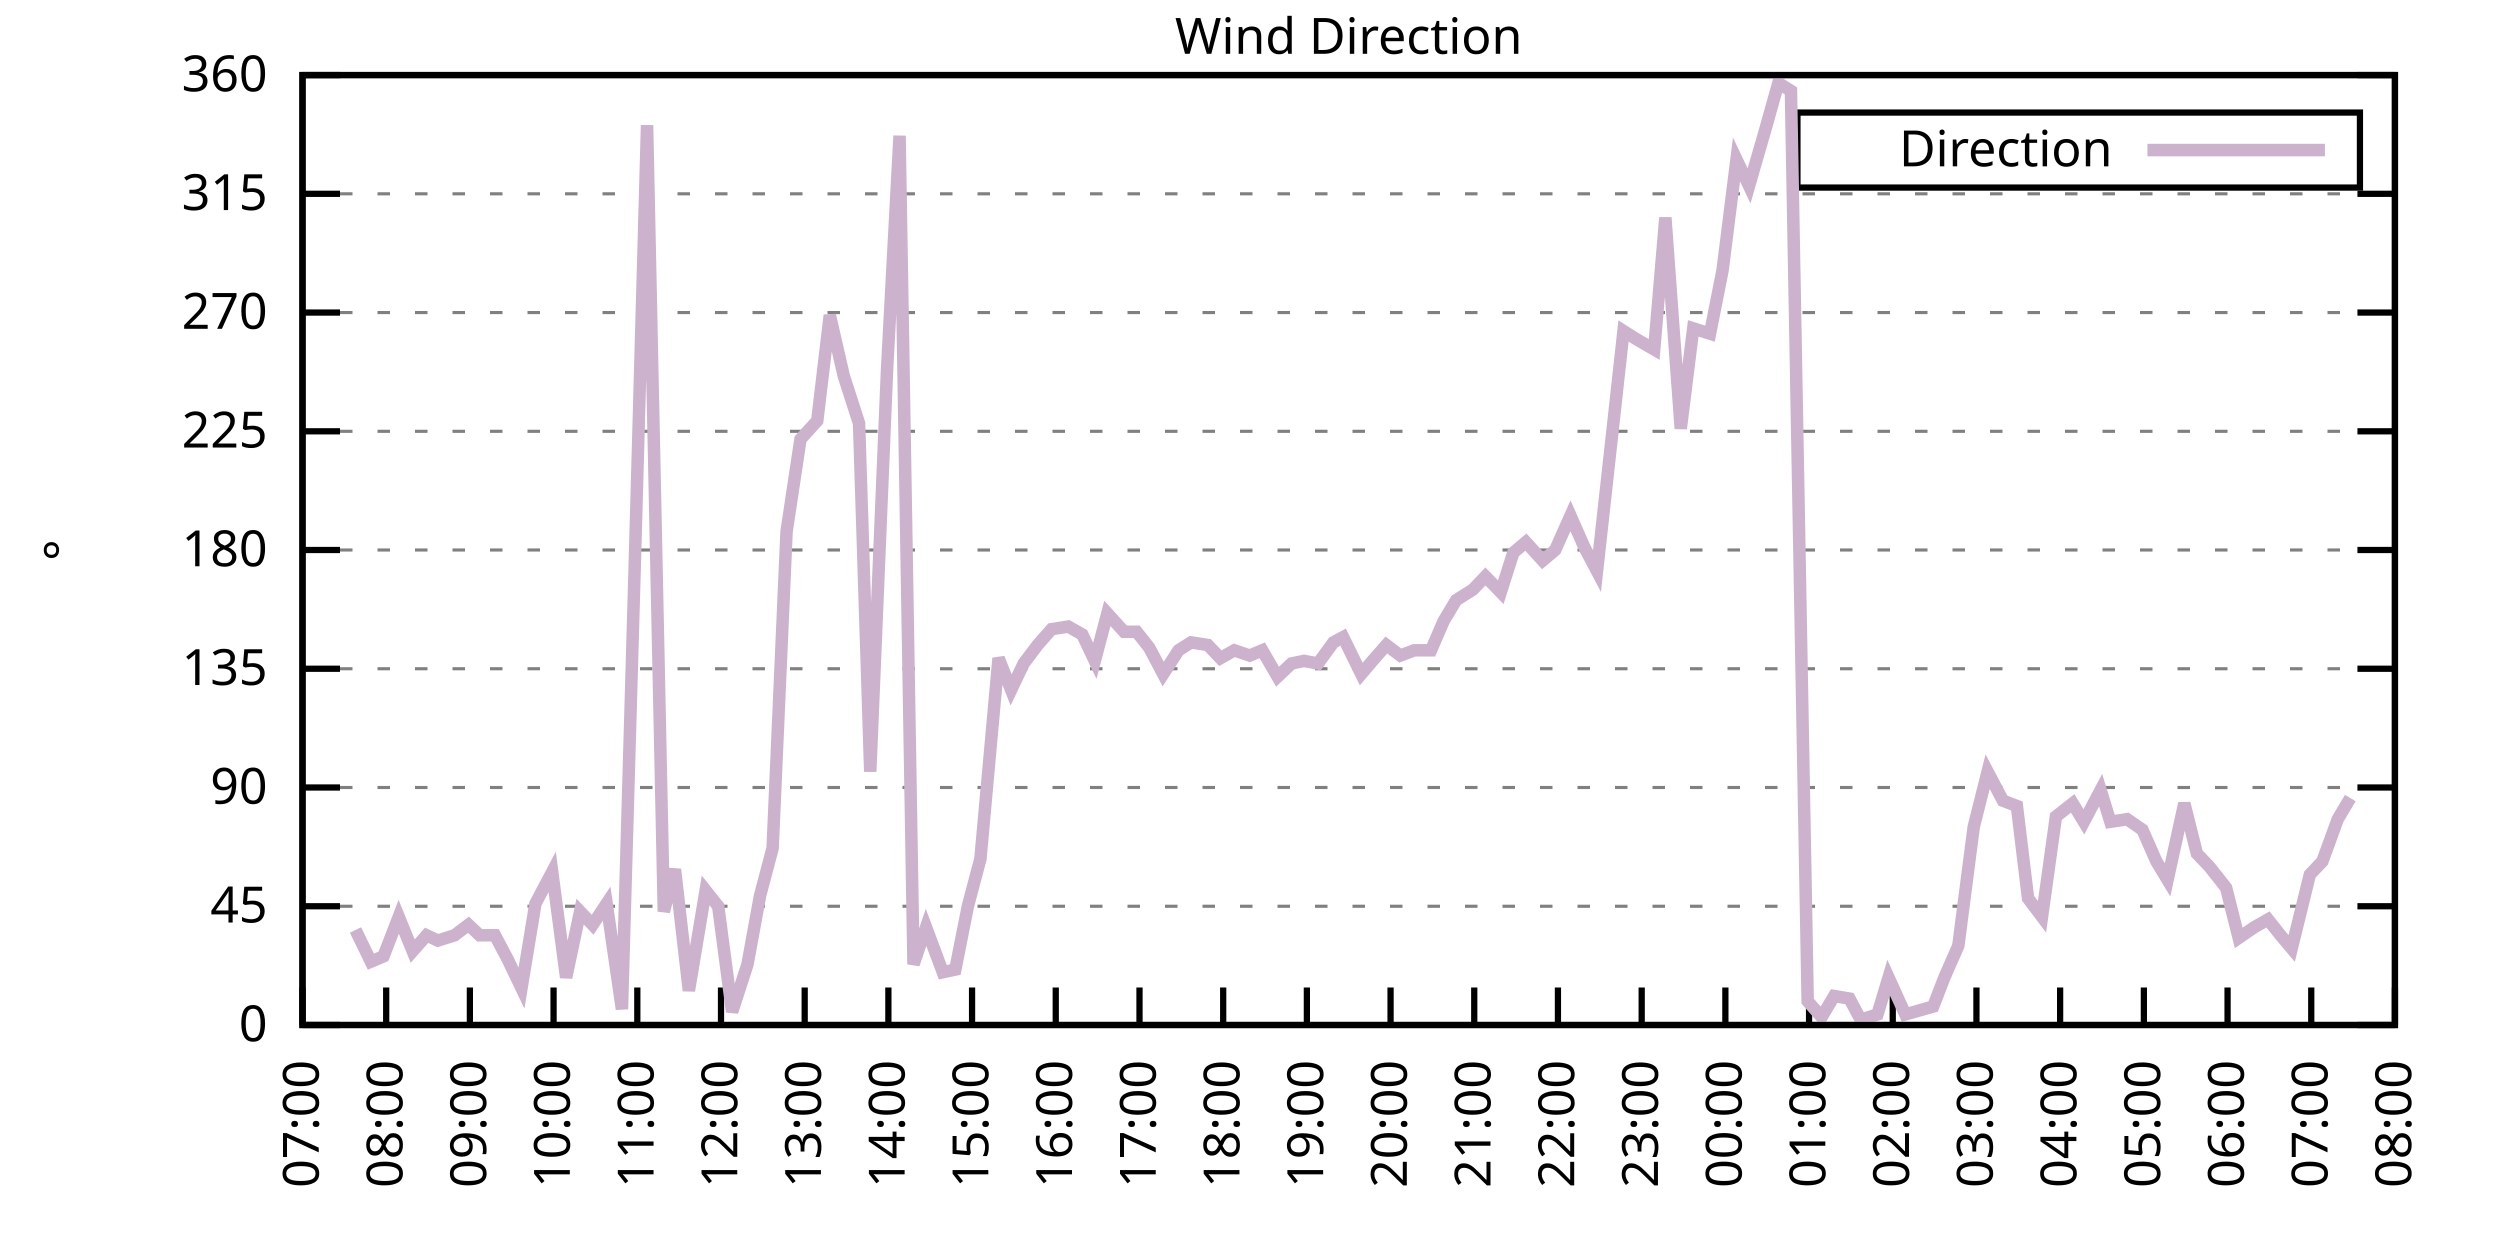
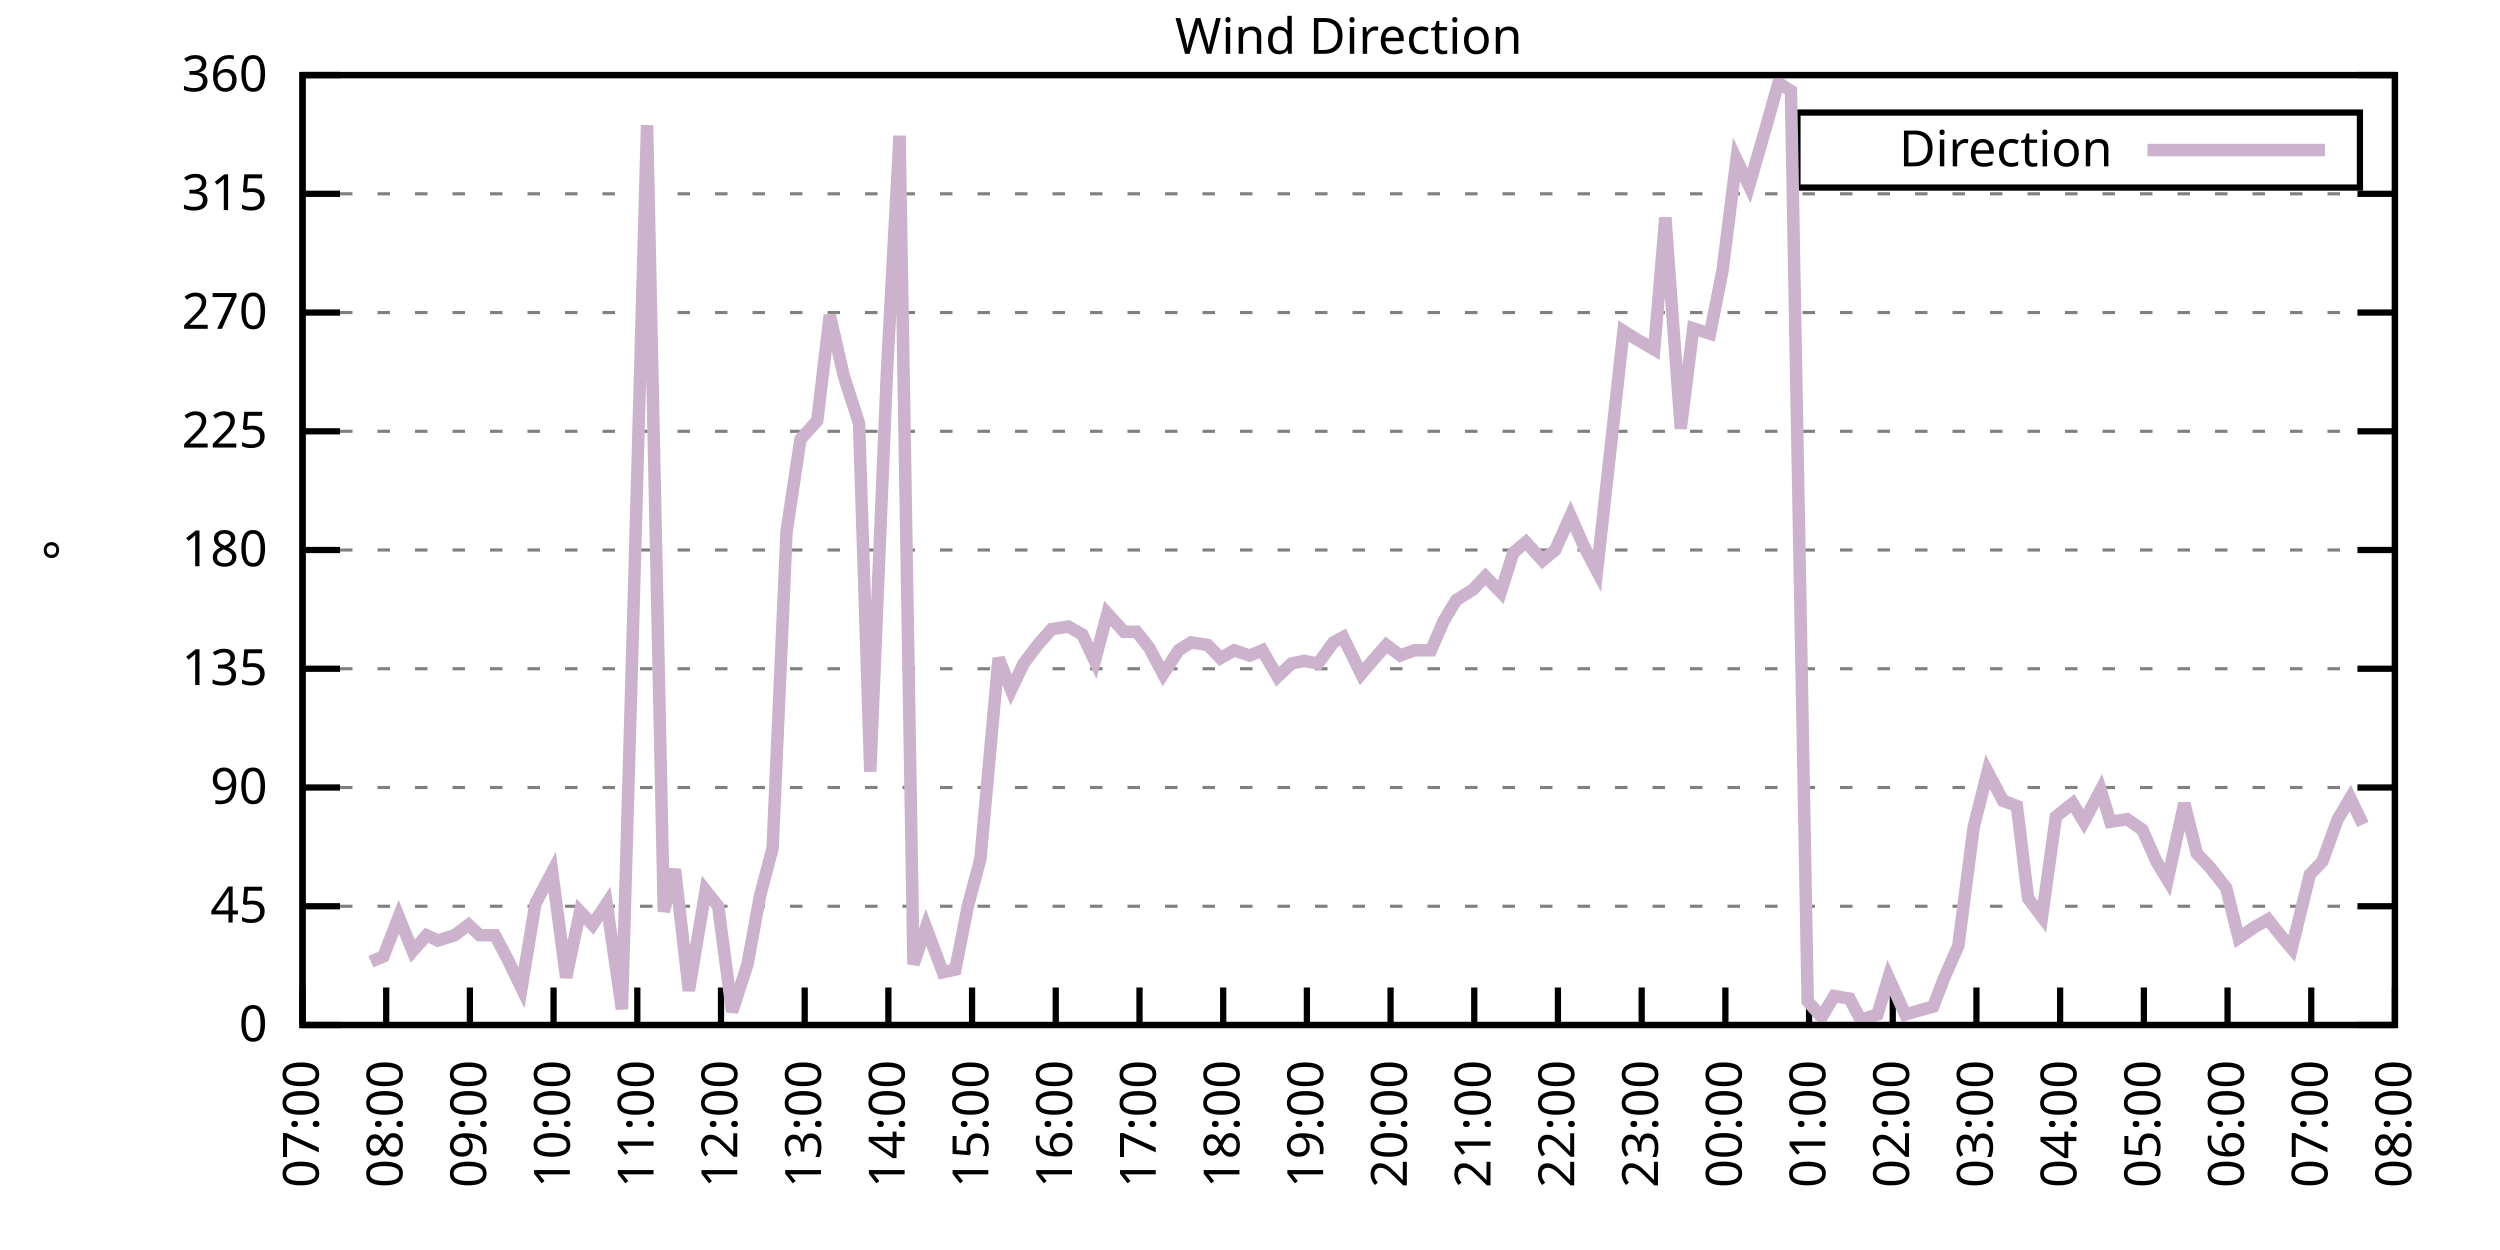
<svg xmlns="http://www.w3.org/2000/svg" xmlns:xlink="http://www.w3.org/1999/xlink" width="400" height="200" viewBox="0 0 400 200">
  <g id="gnuplot_canvas">
    <rect x="0" y="0" width="400" height="200" fill="none" />
    <defs>
      <circle id="gpDot" r="0.5" stroke-width="0.5" stroke="currentColor" />
      <path id="gpPt0" stroke-width="0.333" stroke="currentColor" d="M-1,0 h2 M0,-1 v2" />
      <path id="gpPt1" stroke-width="0.333" stroke="currentColor" d="M-1,-1 L1,1 M1,-1 L-1,1" />
      <path id="gpPt2" stroke-width="0.333" stroke="currentColor" d="M-1,0 L1,0 M0,-1 L0,1 M-1,-1 L1,1 M-1,1 L1,-1" />
      <rect id="gpPt3" stroke-width="0.333" stroke="currentColor" x="-1" y="-1" width="2" height="2" />
      <rect id="gpPt4" stroke-width="0.333" stroke="currentColor" fill="currentColor" x="-1" y="-1" width="2" height="2" />
      <circle id="gpPt5" stroke-width="0.333" stroke="currentColor" cx="0" cy="0" r="1" />
      <use xlink:href="#gpPt5" id="gpPt6" fill="currentColor" stroke="none" />
      <path id="gpPt7" stroke-width="0.333" stroke="currentColor" d="M0,-1.33 L-1.33,0.67 L1.33,0.67 z" />
      <use xlink:href="#gpPt7" id="gpPt8" fill="currentColor" stroke="none" />
      <use xlink:href="#gpPt7" id="gpPt9" stroke="currentColor" transform="rotate(180)" />
      <use xlink:href="#gpPt9" id="gpPt10" fill="currentColor" stroke="none" />
      <use xlink:href="#gpPt3" id="gpPt11" stroke="currentColor" transform="rotate(45)" />
      <use xlink:href="#gpPt11" id="gpPt12" fill="currentColor" stroke="none" />
      <path id="gpPt13" stroke-width="0.333" stroke="currentColor" d="M0,1.330 L1.265,0.411 L0.782,-1.067 L-0.782,-1.076 L-1.265,0.411 z" />
      <use xlink:href="#gpPt13" id="gpPt14" fill="currentColor" stroke="none" />
      <filter id="textbox" filterUnits="objectBoundingBox" x="0" y="0" height="1" width="1">
        <feFlood flood-color="white" flood-opacity="1" result="bgnd" />
        <feComposite in="SourceGraphic" in2="bgnd" operator="atop" />
      </filter>
      <filter id="greybox" filterUnits="objectBoundingBox" x="0" y="0" height="1" width="1">
        <feFlood flood-color="lightgrey" flood-opacity="1" result="grey" />
        <feComposite in="SourceGraphic" in2="grey" operator="atop" />
      </filter>
    </defs>
    <g fill="none" color="white" stroke="currentColor" stroke-width="1.00" stroke-linecap="butt" stroke-linejoin="miter">
</g>
    <g fill="none" color="black" stroke="currentColor" stroke-width="1.00" stroke-linecap="butt" stroke-linejoin="miter">
      <g stroke="none" shape-rendering="crispEdges">
        <polygon fill="rgb(255, 255, 255)" points="48.40,164.00 383.18,164.00 383.18,12.02 48.40,12.02 " />
      </g>
    </g>
    <g fill="none" color="black" stroke="currentColor" stroke-width="1.00" stroke-linecap="butt" stroke-linejoin="miter">
</g>
    <g fill="none" color="black" stroke="black" stroke-width="0.50" stroke-linecap="butt" stroke-linejoin="miter">
</g>
    <g fill="none" color="gray" stroke="currentColor" stroke-width="0.50" stroke-linecap="butt" stroke-linejoin="miter">
      <path stroke="gray" stroke-dasharray="2,4" class="gridline" d="M48.40,164.00 L383.19,164.00  " />
    </g>
    <g fill="none" color="gray" stroke="gray" stroke-width="1.00" stroke-linecap="butt" stroke-linejoin="miter">
</g>
    <g fill="none" color="black" stroke="currentColor" stroke-width="1.00" stroke-linecap="butt" stroke-linejoin="miter">
      <path stroke="black" d="M48.40,164.00 L54.40,164.00 M383.19,164.00 L377.19,164.00  " />
      <g transform="translate(42.80,166.60)" stroke="none" fill="black" font-family="Sans" font-size="8.00" text-anchor="end">
        <text>
          <tspan font-family="Sans"> 0</tspan>
        </text>
      </g>
    </g>
    <g fill="none" color="black" stroke="currentColor" stroke-width="1.00" stroke-linecap="butt" stroke-linejoin="miter">
</g>
    <g fill="none" color="black" stroke="black" stroke-width="0.50" stroke-linecap="butt" stroke-linejoin="miter">
</g>
    <g fill="none" color="gray" stroke="currentColor" stroke-width="0.50" stroke-linecap="butt" stroke-linejoin="miter">
      <path stroke="gray" stroke-dasharray="2,4" class="gridline" d="M48.40,145.00 L383.19,145.00  " />
    </g>
    <g fill="none" color="gray" stroke="gray" stroke-width="1.00" stroke-linecap="butt" stroke-linejoin="miter">
</g>
    <g fill="none" color="black" stroke="currentColor" stroke-width="1.00" stroke-linecap="butt" stroke-linejoin="miter">
      <path stroke="black" d="M48.40,145.00 L54.40,145.00 M383.19,145.00 L377.19,145.00  " />
      <g transform="translate(42.80,147.60)" stroke="none" fill="black" font-family="Sans" font-size="8.00" text-anchor="end">
        <text>
          <tspan font-family="Sans"> 45</tspan>
        </text>
      </g>
    </g>
    <g fill="none" color="black" stroke="currentColor" stroke-width="1.00" stroke-linecap="butt" stroke-linejoin="miter">
</g>
    <g fill="none" color="black" stroke="black" stroke-width="0.50" stroke-linecap="butt" stroke-linejoin="miter">
</g>
    <g fill="none" color="gray" stroke="currentColor" stroke-width="0.50" stroke-linecap="butt" stroke-linejoin="miter">
      <path stroke="gray" stroke-dasharray="2,4" class="gridline" d="M48.40,126.00 L383.19,126.00  " />
    </g>
    <g fill="none" color="gray" stroke="gray" stroke-width="1.00" stroke-linecap="butt" stroke-linejoin="miter">
</g>
    <g fill="none" color="black" stroke="currentColor" stroke-width="1.00" stroke-linecap="butt" stroke-linejoin="miter">
      <path stroke="black" d="M48.40,126.00 L54.40,126.00 M383.19,126.00 L377.19,126.00  " />
      <g transform="translate(42.80,128.60)" stroke="none" fill="black" font-family="Sans" font-size="8.00" text-anchor="end">
        <text>
          <tspan font-family="Sans"> 90</tspan>
        </text>
      </g>
    </g>
    <g fill="none" color="black" stroke="currentColor" stroke-width="1.00" stroke-linecap="butt" stroke-linejoin="miter">
</g>
    <g fill="none" color="black" stroke="black" stroke-width="0.50" stroke-linecap="butt" stroke-linejoin="miter">
</g>
    <g fill="none" color="gray" stroke="currentColor" stroke-width="0.50" stroke-linecap="butt" stroke-linejoin="miter">
      <path stroke="gray" stroke-dasharray="2,4" class="gridline" d="M48.40,107.00 L383.19,107.00  " />
    </g>
    <g fill="none" color="gray" stroke="gray" stroke-width="1.00" stroke-linecap="butt" stroke-linejoin="miter">
</g>
    <g fill="none" color="black" stroke="currentColor" stroke-width="1.00" stroke-linecap="butt" stroke-linejoin="miter">
      <path stroke="black" d="M48.40,107.00 L54.40,107.00 M383.19,107.00 L377.19,107.00  " />
      <g transform="translate(42.80,109.60)" stroke="none" fill="black" font-family="Sans" font-size="8.00" text-anchor="end">
        <text>
          <tspan font-family="Sans"> 135</tspan>
        </text>
      </g>
    </g>
    <g fill="none" color="black" stroke="currentColor" stroke-width="1.00" stroke-linecap="butt" stroke-linejoin="miter">
</g>
    <g fill="none" color="black" stroke="black" stroke-width="0.50" stroke-linecap="butt" stroke-linejoin="miter">
</g>
    <g fill="none" color="gray" stroke="currentColor" stroke-width="0.50" stroke-linecap="butt" stroke-linejoin="miter">
      <path stroke="gray" stroke-dasharray="2,4" class="gridline" d="M48.40,88.00 L383.19,88.00  " />
    </g>
    <g fill="none" color="gray" stroke="gray" stroke-width="1.00" stroke-linecap="butt" stroke-linejoin="miter">
</g>
    <g fill="none" color="black" stroke="currentColor" stroke-width="1.00" stroke-linecap="butt" stroke-linejoin="miter">
      <path stroke="black" d="M48.40,88.00 L54.40,88.00 M383.19,88.00 L377.19,88.00  " />
      <g transform="translate(42.80,90.60)" stroke="none" fill="black" font-family="Sans" font-size="8.00" text-anchor="end">
        <text>
          <tspan font-family="Sans"> 180</tspan>
        </text>
      </g>
    </g>
    <g fill="none" color="black" stroke="currentColor" stroke-width="1.00" stroke-linecap="butt" stroke-linejoin="miter">
</g>
    <g fill="none" color="black" stroke="black" stroke-width="0.50" stroke-linecap="butt" stroke-linejoin="miter">
</g>
    <g fill="none" color="gray" stroke="currentColor" stroke-width="0.50" stroke-linecap="butt" stroke-linejoin="miter">
      <path stroke="gray" stroke-dasharray="2,4" class="gridline" d="M48.40,69.01 L383.19,69.01  " />
    </g>
    <g fill="none" color="gray" stroke="gray" stroke-width="1.00" stroke-linecap="butt" stroke-linejoin="miter">
</g>
    <g fill="none" color="black" stroke="currentColor" stroke-width="1.00" stroke-linecap="butt" stroke-linejoin="miter">
      <path stroke="black" d="M48.40,69.01 L54.40,69.01 M383.19,69.01 L377.19,69.01  " />
      <g transform="translate(42.80,71.61)" stroke="none" fill="black" font-family="Sans" font-size="8.00" text-anchor="end">
        <text>
          <tspan font-family="Sans"> 225</tspan>
        </text>
      </g>
    </g>
    <g fill="none" color="black" stroke="currentColor" stroke-width="1.00" stroke-linecap="butt" stroke-linejoin="miter">
</g>
    <g fill="none" color="black" stroke="black" stroke-width="0.50" stroke-linecap="butt" stroke-linejoin="miter">
</g>
    <g fill="none" color="gray" stroke="currentColor" stroke-width="0.50" stroke-linecap="butt" stroke-linejoin="miter">
      <path stroke="gray" stroke-dasharray="2,4" class="gridline" d="M48.40,50.01 L383.19,50.01  " />
    </g>
    <g fill="none" color="gray" stroke="gray" stroke-width="1.00" stroke-linecap="butt" stroke-linejoin="miter">
</g>
    <g fill="none" color="black" stroke="currentColor" stroke-width="1.00" stroke-linecap="butt" stroke-linejoin="miter">
      <path stroke="black" d="M48.40,50.01 L54.40,50.01 M383.19,50.01 L377.19,50.01  " />
      <g transform="translate(42.80,52.61)" stroke="none" fill="black" font-family="Sans" font-size="8.00" text-anchor="end">
        <text>
          <tspan font-family="Sans"> 270</tspan>
        </text>
      </g>
    </g>
    <g fill="none" color="black" stroke="currentColor" stroke-width="1.00" stroke-linecap="butt" stroke-linejoin="miter">
</g>
    <g fill="none" color="black" stroke="black" stroke-width="0.50" stroke-linecap="butt" stroke-linejoin="miter">
</g>
    <g fill="none" color="gray" stroke="currentColor" stroke-width="0.50" stroke-linecap="butt" stroke-linejoin="miter">
      <path stroke="gray" stroke-dasharray="2,4" class="gridline" d="M48.40,31.01 L383.19,31.01  " />
    </g>
    <g fill="none" color="gray" stroke="gray" stroke-width="1.00" stroke-linecap="butt" stroke-linejoin="miter">
</g>
    <g fill="none" color="black" stroke="currentColor" stroke-width="1.00" stroke-linecap="butt" stroke-linejoin="miter">
      <path stroke="black" d="M48.40,31.01 L54.40,31.01 M383.19,31.01 L377.19,31.01  " />
      <g transform="translate(42.80,33.61)" stroke="none" fill="black" font-family="Sans" font-size="8.00" text-anchor="end">
        <text>
          <tspan font-family="Sans"> 315</tspan>
        </text>
      </g>
    </g>
    <g fill="none" color="black" stroke="currentColor" stroke-width="1.00" stroke-linecap="butt" stroke-linejoin="miter">
</g>
    <g fill="none" color="black" stroke="black" stroke-width="0.50" stroke-linecap="butt" stroke-linejoin="miter">
</g>
    <g fill="none" color="gray" stroke="currentColor" stroke-width="0.50" stroke-linecap="butt" stroke-linejoin="miter">
      <path stroke="gray" stroke-dasharray="2,4" class="gridline" d="M48.40,12.01 L383.19,12.01  " />
    </g>
    <g fill="none" color="gray" stroke="gray" stroke-width="1.00" stroke-linecap="butt" stroke-linejoin="miter">
</g>
    <g fill="none" color="black" stroke="currentColor" stroke-width="1.00" stroke-linecap="butt" stroke-linejoin="miter">
      <path stroke="black" d="M48.40,12.01 L54.40,12.01 M383.19,12.01 L377.19,12.01  " />
      <g transform="translate(42.80,14.61)" stroke="none" fill="black" font-family="Sans" font-size="8.00" text-anchor="end">
        <text>
          <tspan font-family="Sans"> 360</tspan>
        </text>
      </g>
    </g>
    <g fill="none" color="black" stroke="currentColor" stroke-width="1.00" stroke-linecap="butt" stroke-linejoin="miter">
      <path stroke="black" d="M48.40,164.00 L48.40,158.00  " />
      <g transform="translate(51.00,169.60) rotate(270.00)" stroke="none" fill="black" font-family="Sans" font-size="8.00" text-anchor="end">
        <text>
          <tspan font-family="Sans">07:00</tspan>
        </text>
      </g>
    </g>
    <g fill="none" color="black" stroke="currentColor" stroke-width="1.00" stroke-linecap="butt" stroke-linejoin="miter">
      <path stroke="black" d="M61.79,164.00 L61.79,158.00  " />
      <g transform="translate(64.39,169.60) rotate(270.00)" stroke="none" fill="black" font-family="Sans" font-size="8.00" text-anchor="end">
        <text>
          <tspan font-family="Sans">08:00</tspan>
        </text>
      </g>
    </g>
    <g fill="none" color="black" stroke="currentColor" stroke-width="1.00" stroke-linecap="butt" stroke-linejoin="miter">
      <path stroke="black" d="M75.18,164.00 L75.18,158.00  " />
      <g transform="translate(77.78,169.60) rotate(270.00)" stroke="none" fill="black" font-family="Sans" font-size="8.00" text-anchor="end">
        <text>
          <tspan font-family="Sans">09:00</tspan>
        </text>
      </g>
    </g>
    <g fill="none" color="black" stroke="currentColor" stroke-width="1.00" stroke-linecap="butt" stroke-linejoin="miter">
      <path stroke="black" d="M88.57,164.00 L88.57,158.00  " />
      <g transform="translate(91.17,169.60) rotate(270.00)" stroke="none" fill="black" font-family="Sans" font-size="8.00" text-anchor="end">
        <text>
          <tspan font-family="Sans">10:00</tspan>
        </text>
      </g>
    </g>
    <g fill="none" color="black" stroke="currentColor" stroke-width="1.00" stroke-linecap="butt" stroke-linejoin="miter">
      <path stroke="black" d="M101.97,164.00 L101.97,158.00  " />
      <g transform="translate(104.57,169.60) rotate(270.00)" stroke="none" fill="black" font-family="Sans" font-size="8.00" text-anchor="end">
        <text>
          <tspan font-family="Sans">11:00</tspan>
        </text>
      </g>
    </g>
    <g fill="none" color="black" stroke="currentColor" stroke-width="1.00" stroke-linecap="butt" stroke-linejoin="miter">
      <path stroke="black" d="M115.36,164.00 L115.36,158.00  " />
      <g transform="translate(117.96,169.60) rotate(270.00)" stroke="none" fill="black" font-family="Sans" font-size="8.00" text-anchor="end">
        <text>
          <tspan font-family="Sans">12:00</tspan>
        </text>
      </g>
    </g>
    <g fill="none" color="black" stroke="currentColor" stroke-width="1.00" stroke-linecap="butt" stroke-linejoin="miter">
      <path stroke="black" d="M128.75,164.00 L128.75,158.00  " />
      <g transform="translate(131.35,169.60) rotate(270.00)" stroke="none" fill="black" font-family="Sans" font-size="8.00" text-anchor="end">
        <text>
          <tspan font-family="Sans">13:00</tspan>
        </text>
      </g>
    </g>
    <g fill="none" color="black" stroke="currentColor" stroke-width="1.00" stroke-linecap="butt" stroke-linejoin="miter">
      <path stroke="black" d="M142.14,164.00 L142.14,158.00  " />
      <g transform="translate(144.74,169.60) rotate(270.00)" stroke="none" fill="black" font-family="Sans" font-size="8.00" text-anchor="end">
        <text>
          <tspan font-family="Sans">14:00</tspan>
        </text>
      </g>
    </g>
    <g fill="none" color="black" stroke="currentColor" stroke-width="1.00" stroke-linecap="butt" stroke-linejoin="miter">
      <path stroke="black" d="M155.53,164.00 L155.53,158.00  " />
      <g transform="translate(158.13,169.60) rotate(270.00)" stroke="none" fill="black" font-family="Sans" font-size="8.00" text-anchor="end">
        <text>
          <tspan font-family="Sans">15:00</tspan>
        </text>
      </g>
    </g>
    <g fill="none" color="black" stroke="currentColor" stroke-width="1.00" stroke-linecap="butt" stroke-linejoin="miter">
      <path stroke="black" d="M168.92,164.00 L168.92,158.00  " />
      <g transform="translate(171.52,169.60) rotate(270.00)" stroke="none" fill="black" font-family="Sans" font-size="8.00" text-anchor="end">
        <text>
          <tspan font-family="Sans">16:00</tspan>
        </text>
      </g>
    </g>
    <g fill="none" color="black" stroke="currentColor" stroke-width="1.00" stroke-linecap="butt" stroke-linejoin="miter">
      <path stroke="black" d="M182.32,164.00 L182.32,158.00  " />
      <g transform="translate(184.92,169.60) rotate(270.00)" stroke="none" fill="black" font-family="Sans" font-size="8.00" text-anchor="end">
        <text>
          <tspan font-family="Sans">17:00</tspan>
        </text>
      </g>
    </g>
    <g fill="none" color="black" stroke="currentColor" stroke-width="1.00" stroke-linecap="butt" stroke-linejoin="miter">
      <path stroke="black" d="M195.71,164.00 L195.71,158.00  " />
      <g transform="translate(198.31,169.60) rotate(270.00)" stroke="none" fill="black" font-family="Sans" font-size="8.00" text-anchor="end">
        <text>
          <tspan font-family="Sans">18:00</tspan>
        </text>
      </g>
    </g>
    <g fill="none" color="black" stroke="currentColor" stroke-width="1.00" stroke-linecap="butt" stroke-linejoin="miter">
      <path stroke="black" d="M209.10,164.00 L209.10,158.00  " />
      <g transform="translate(211.70,169.60) rotate(270.00)" stroke="none" fill="black" font-family="Sans" font-size="8.00" text-anchor="end">
        <text>
          <tspan font-family="Sans">19:00</tspan>
        </text>
      </g>
    </g>
    <g fill="none" color="black" stroke="currentColor" stroke-width="1.00" stroke-linecap="butt" stroke-linejoin="miter">
      <path stroke="black" d="M222.49,164.00 L222.49,158.00  " />
      <g transform="translate(225.09,169.60) rotate(270.00)" stroke="none" fill="black" font-family="Sans" font-size="8.00" text-anchor="end">
        <text>
          <tspan font-family="Sans">20:00</tspan>
        </text>
      </g>
    </g>
    <g fill="none" color="black" stroke="currentColor" stroke-width="1.00" stroke-linecap="butt" stroke-linejoin="miter">
      <path stroke="black" d="M235.88,164.00 L235.88,158.00  " />
      <g transform="translate(238.48,169.60) rotate(270.00)" stroke="none" fill="black" font-family="Sans" font-size="8.00" text-anchor="end">
        <text>
          <tspan font-family="Sans">21:00</tspan>
        </text>
      </g>
    </g>
    <g fill="none" color="black" stroke="currentColor" stroke-width="1.00" stroke-linecap="butt" stroke-linejoin="miter">
      <path stroke="black" d="M249.27,164.00 L249.27,158.00  " />
      <g transform="translate(251.87,169.60) rotate(270.00)" stroke="none" fill="black" font-family="Sans" font-size="8.00" text-anchor="end">
        <text>
          <tspan font-family="Sans">22:00</tspan>
        </text>
      </g>
    </g>
    <g fill="none" color="black" stroke="currentColor" stroke-width="1.00" stroke-linecap="butt" stroke-linejoin="miter">
      <path stroke="black" d="M262.67,164.00 L262.67,158.00  " />
      <g transform="translate(265.27,169.60) rotate(270.00)" stroke="none" fill="black" font-family="Sans" font-size="8.00" text-anchor="end">
        <text>
          <tspan font-family="Sans">23:00</tspan>
        </text>
      </g>
    </g>
    <g fill="none" color="black" stroke="currentColor" stroke-width="1.00" stroke-linecap="butt" stroke-linejoin="miter">
      <path stroke="black" d="M276.06,164.00 L276.06,158.00  " />
      <g transform="translate(278.66,169.60) rotate(270.00)" stroke="none" fill="black" font-family="Sans" font-size="8.00" text-anchor="end">
        <text>
          <tspan font-family="Sans">00:00</tspan>
        </text>
      </g>
    </g>
    <g fill="none" color="black" stroke="currentColor" stroke-width="1.00" stroke-linecap="butt" stroke-linejoin="miter">
      <path stroke="black" d="M289.45,164.00 L289.45,158.00  " />
      <g transform="translate(292.05,169.60) rotate(270.00)" stroke="none" fill="black" font-family="Sans" font-size="8.00" text-anchor="end">
        <text>
          <tspan font-family="Sans">01:00</tspan>
        </text>
      </g>
    </g>
    <g fill="none" color="black" stroke="currentColor" stroke-width="1.00" stroke-linecap="butt" stroke-linejoin="miter">
      <path stroke="black" d="M302.84,164.00 L302.84,158.00  " />
      <g transform="translate(305.44,169.60) rotate(270.00)" stroke="none" fill="black" font-family="Sans" font-size="8.00" text-anchor="end">
        <text>
          <tspan font-family="Sans">02:00</tspan>
        </text>
      </g>
    </g>
    <g fill="none" color="black" stroke="currentColor" stroke-width="1.00" stroke-linecap="butt" stroke-linejoin="miter">
      <path stroke="black" d="M316.23,164.00 L316.23,158.00  " />
      <g transform="translate(318.83,169.60) rotate(270.00)" stroke="none" fill="black" font-family="Sans" font-size="8.00" text-anchor="end">
        <text>
          <tspan font-family="Sans">03:00</tspan>
        </text>
      </g>
    </g>
    <g fill="none" color="black" stroke="currentColor" stroke-width="1.00" stroke-linecap="butt" stroke-linejoin="miter">
      <path stroke="black" d="M329.62,164.00 L329.62,158.00  " />
      <g transform="translate(332.22,169.60) rotate(270.00)" stroke="none" fill="black" font-family="Sans" font-size="8.00" text-anchor="end">
        <text>
          <tspan font-family="Sans">04:00</tspan>
        </text>
      </g>
    </g>
    <g fill="none" color="black" stroke="currentColor" stroke-width="1.00" stroke-linecap="butt" stroke-linejoin="miter">
      <path stroke="black" d="M343.02,164.00 L343.02,158.00  " />
      <g transform="translate(345.62,169.60) rotate(270.00)" stroke="none" fill="black" font-family="Sans" font-size="8.00" text-anchor="end">
        <text>
          <tspan font-family="Sans">05:00</tspan>
        </text>
      </g>
    </g>
    <g fill="none" color="black" stroke="currentColor" stroke-width="1.00" stroke-linecap="butt" stroke-linejoin="miter">
      <path stroke="black" d="M356.41,164.00 L356.41,158.00  " />
      <g transform="translate(359.01,169.60) rotate(270.00)" stroke="none" fill="black" font-family="Sans" font-size="8.00" text-anchor="end">
        <text>
          <tspan font-family="Sans">06:00</tspan>
        </text>
      </g>
    </g>
    <g fill="none" color="black" stroke="currentColor" stroke-width="1.00" stroke-linecap="butt" stroke-linejoin="miter">
      <path stroke="black" d="M369.80,164.00 L369.80,158.00  " />
      <g transform="translate(372.40,169.60) rotate(270.00)" stroke="none" fill="black" font-family="Sans" font-size="8.00" text-anchor="end">
        <text>
          <tspan font-family="Sans">07:00</tspan>
        </text>
      </g>
    </g>
    <g fill="none" color="black" stroke="currentColor" stroke-width="1.00" stroke-linecap="butt" stroke-linejoin="miter">
      <path stroke="black" d="M383.19,164.00 L383.19,158.00  " />
      <g transform="translate(385.79,169.60) rotate(270.00)" stroke="none" fill="black" font-family="Sans" font-size="8.00" text-anchor="end">
        <text>
          <tspan font-family="Sans">08:00</tspan>
        </text>
      </g>
    </g>
    <g fill="none" color="black" stroke="currentColor" stroke-width="1.00" stroke-linecap="butt" stroke-linejoin="miter">
</g>
    <g fill="none" color="black" stroke="currentColor" stroke-width="1.00" stroke-linecap="butt" stroke-linejoin="miter">
      <path stroke="black" d="M48.40,12.01 L48.40,164.00 L383.19,164.00 L383.19,12.01 L48.40,12.01 Z  " />
    </g>
    <g fill="none" color="black" stroke="currentColor" stroke-width="1.00" stroke-linecap="butt" stroke-linejoin="miter">
</g>
    <g fill="none" color="black" stroke="currentColor" stroke-width="1.00" stroke-linecap="butt" stroke-linejoin="miter">
      <path stroke="black" d="M287.59,30.01 L287.59,18.01 L377.59,18.01 L377.59,30.01 L287.59,30.01 Z  " />
    </g>
    <g id="Wind_direction_plot_1">
      <g fill="none" color="white" stroke="black" stroke-width="2.00" stroke-linecap="butt" stroke-linejoin="miter">
</g>
      <g fill="none" color="black" stroke="currentColor" stroke-width="2.00" stroke-linecap="butt" stroke-linejoin="miter">
        <g transform="translate(337.99,26.61)" stroke="none" fill="black" font-family="Sans" font-size="8.00" text-anchor="end">
          <text>
            <tspan font-family="Sans">Direction</tspan>
          </text>
        </g>
      </g>
      <g fill="none" color="black" stroke="currentColor" stroke-width="2.00" stroke-linecap="butt" stroke-linejoin="miter">
-         <path stroke="rgb(204, 178, 204)" d="M343.59,24.01 L371.99,24.01 M56.88,148.80 L59.34,153.87 L61.35,153.02 L63.80,146.69 L66.03,152.18 L68.26,149.65   L70.05,150.49 L72.73,149.65 L74.96,147.96 L76.75,149.65 L79.20,149.65 L81.21,153.45 L83.44,158.09 L85.67,144.58   L88.35,139.51 L90.58,156.40 L92.82,145.85 L94.82,147.96 L97.06,144.58 L99.51,161.47 L101.52,91.80 L103.53,20.03   L106.21,145.85 L107.99,139.09 L110.22,158.51 L112.90,142.47 L114.91,145.00 L117.14,161.89 L119.60,154.29 L121.61,143.31   L123.62,135.71 L125.85,85.05 L128.08,70.27 L130.76,67.32 L132.77,50.43 L135.00,60.14 L137.45,67.74 L139.24,123.47   L141.92,59.30 L143.93,21.72 L146.16,154.29 L148.17,148.38 L150.85,155.56 L152.85,155.13 L154.86,145.00 L156.87,137.40   L159.77,105.31 L161.78,110.38 L163.79,106.16 L166.02,103.20 L168.25,100.67 L170.93,100.25 L173.17,101.52 L175.17,105.74   L177.18,98.14 L179.86,101.09 L181.87,101.09 L183.88,103.63 L186.11,107.85 L188.57,104.05 L190.57,102.78 L193.25,103.20   L195.26,105.31 L197.49,104.05 L199.95,104.89 L201.96,104.05 L204.41,108.27 L206.64,106.16 L208.65,105.74 L210.88,106.16   L213.34,102.78 L214.90,101.94 L217.80,107.85 L219.59,105.74 L221.82,103.20 L224.05,104.89 L226.29,104.05 L228.96,104.05   L230.97,99.40 L232.98,96.03 L235.66,94.34 L237.67,92.23 L240.12,94.76 L242.13,88.43 L244.14,86.74 L246.82,89.69   L248.83,88.00 L251.28,82.52 L253.51,87.58 L255.52,91.38 L257.76,71.12 L259.76,52.96 L261.77,54.23 L264.67,55.92   L266.46,34.81 L268.92,68.58 L270.92,52.54 L273.60,53.39 L275.61,43.25 L277.84,25.52 L279.85,29.74 L282.53,20.45   L284.54,13.28 L286.55,14.54 L289.23,160.20 L291.46,162.73 L293.47,159.36 L295.92,159.78 L297.71,163.16 L300.39,162.31   L302.17,156.40 L304.85,162.31 L309.31,161.04 L311.10,156.40 L313.33,151.33 L315.79,132.34 L318.02,123.47 L320.47,128.11   L322.70,128.96 L324.49,143.73 L326.72,146.69 L328.95,130.65 L331.63,128.54 L333.42,131.49 L336.10,126.42 L337.66,131.49   L340.34,131.07 L342.79,132.76 L345.02,137.82 L346.81,140.78 L349.49,128.54 L351.50,136.56 L353.51,138.67 L356.18,142.05   L358.19,150.07 L360.65,148.38 L362.88,147.11 L364.89,149.65 L366.67,151.76 L369.58,139.93 L371.58,137.82 L374.04,131.07   L376.05,127.69  " />
+         <path stroke="rgb(204, 178, 204)" d="M343.59,24.01 L371.99,24.01 M59.34,153.87 L61.35,153.02 L63.80,146.69 L66.03,152.18 L68.26,149.65 L70.05,150.49   L72.73,149.65 L74.96,147.96 L76.75,149.65 L79.20,149.65 L81.21,153.45 L83.44,158.09 L85.67,144.58 L88.35,139.51   L90.58,156.40 L92.82,145.85 L94.82,147.96 L97.06,144.58 L99.51,161.47 L101.52,91.80 L103.53,20.03 L106.21,145.85   L107.99,139.09 L110.22,158.51 L112.90,142.47 L114.91,145.00 L117.14,161.89 L119.60,154.29 L121.61,143.31 L123.62,135.71   L125.85,85.05 L128.08,70.27 L130.76,67.32 L132.77,50.43 L135.00,60.14 L137.45,67.74 L139.24,123.47 L141.92,59.30   L143.93,21.72 L146.16,154.29 L148.17,148.38 L150.85,155.56 L152.85,155.13 L154.86,145.00 L156.87,137.40 L159.77,105.31   L161.78,110.38 L163.79,106.16 L166.02,103.20 L168.25,100.67 L170.93,100.25 L173.17,101.52 L175.17,105.74 L177.18,98.14   L179.86,101.09 L181.87,101.09 L183.88,103.63 L186.11,107.85 L188.57,104.05 L190.57,102.78 L193.25,103.20 L195.26,105.31   L197.49,104.05 L199.95,104.89 L201.96,104.05 L204.41,108.27 L206.64,106.16 L208.65,105.74 L210.88,106.16 L213.34,102.78   L214.90,101.94 L217.80,107.85 L219.59,105.74 L221.82,103.20 L224.05,104.89 L226.29,104.05 L228.96,104.05 L230.97,99.40   L232.98,96.03 L235.66,94.34 L237.67,92.23 L240.12,94.76 L242.13,88.43 L244.14,86.74 L246.82,89.69 L248.83,88.00   L251.28,82.52 L253.51,87.58 L255.52,91.38 L257.76,71.12 L259.76,52.96 L261.77,54.23 L264.67,55.92 L266.46,34.81   L268.92,68.58 L270.92,52.54 L273.60,53.39 L275.61,43.25 L277.84,25.52 L279.85,29.74 L282.53,20.45 L284.54,13.28   L286.55,14.54 L289.23,160.20 L291.46,162.73 L293.47,159.36 L295.92,159.78 L297.71,163.16 L300.39,162.31 L302.17,156.40   L304.85,162.31 L309.31,161.04 L311.10,156.40 L313.33,151.33 L315.79,132.34 L318.02,123.47 L320.47,128.11 L322.70,128.96   L324.49,143.73 L326.72,146.69 L328.95,130.65 L331.63,128.54 L333.42,131.49 L336.10,126.42 L337.66,131.49 L340.34,131.07   L342.79,132.76 L345.02,137.82 L346.81,140.78 L349.49,128.54 L351.50,136.56 L353.51,138.67 L356.18,142.05 L358.19,150.07   L360.65,148.38 L362.88,147.11 L364.89,149.65 L366.67,151.76 L369.58,139.93 L371.58,137.82 L374.04,131.07 L376.05,127.69   L378.06,131.91  " />
      </g>
    </g>
    <g fill="none" color="black" stroke="currentColor" stroke-width="2.00" stroke-linecap="butt" stroke-linejoin="miter">
</g>
    <g fill="none" color="black" stroke="black" stroke-width="1.00" stroke-linecap="butt" stroke-linejoin="miter">
</g>
    <g fill="none" color="black" stroke="currentColor" stroke-width="1.00" stroke-linecap="butt" stroke-linejoin="miter">
      <path stroke="black" d="M48.40,12.01 L48.40,164.00 L383.19,164.00 L383.19,12.01 L48.40,12.01 Z  " />
      <g transform="translate(12.80,88.01) rotate(270.00)" stroke="none" fill="black" font-family="Sans" font-size="8.00" text-anchor="middle">
        <text>
          <tspan font-family="Sans">°</tspan>
        </text>
      </g>
    </g>
    <g fill="none" color="black" stroke="currentColor" stroke-width="1.00" stroke-linecap="butt" stroke-linejoin="miter">
</g>
    <g fill="none" color="black" stroke="currentColor" stroke-width="1.00" stroke-linecap="butt" stroke-linejoin="miter">
      <g transform="translate(215.79,8.61)" stroke="none" fill="black" font-family="Sans" font-size="8.00" text-anchor="middle">
        <text>
          <tspan font-family="Sans">Wind Direction</tspan>
        </text>
      </g>
    </g>
    <g fill="none" color="black" stroke="currentColor" stroke-width="1.00" stroke-linecap="butt" stroke-linejoin="miter">
</g>
  </g>
</svg>
